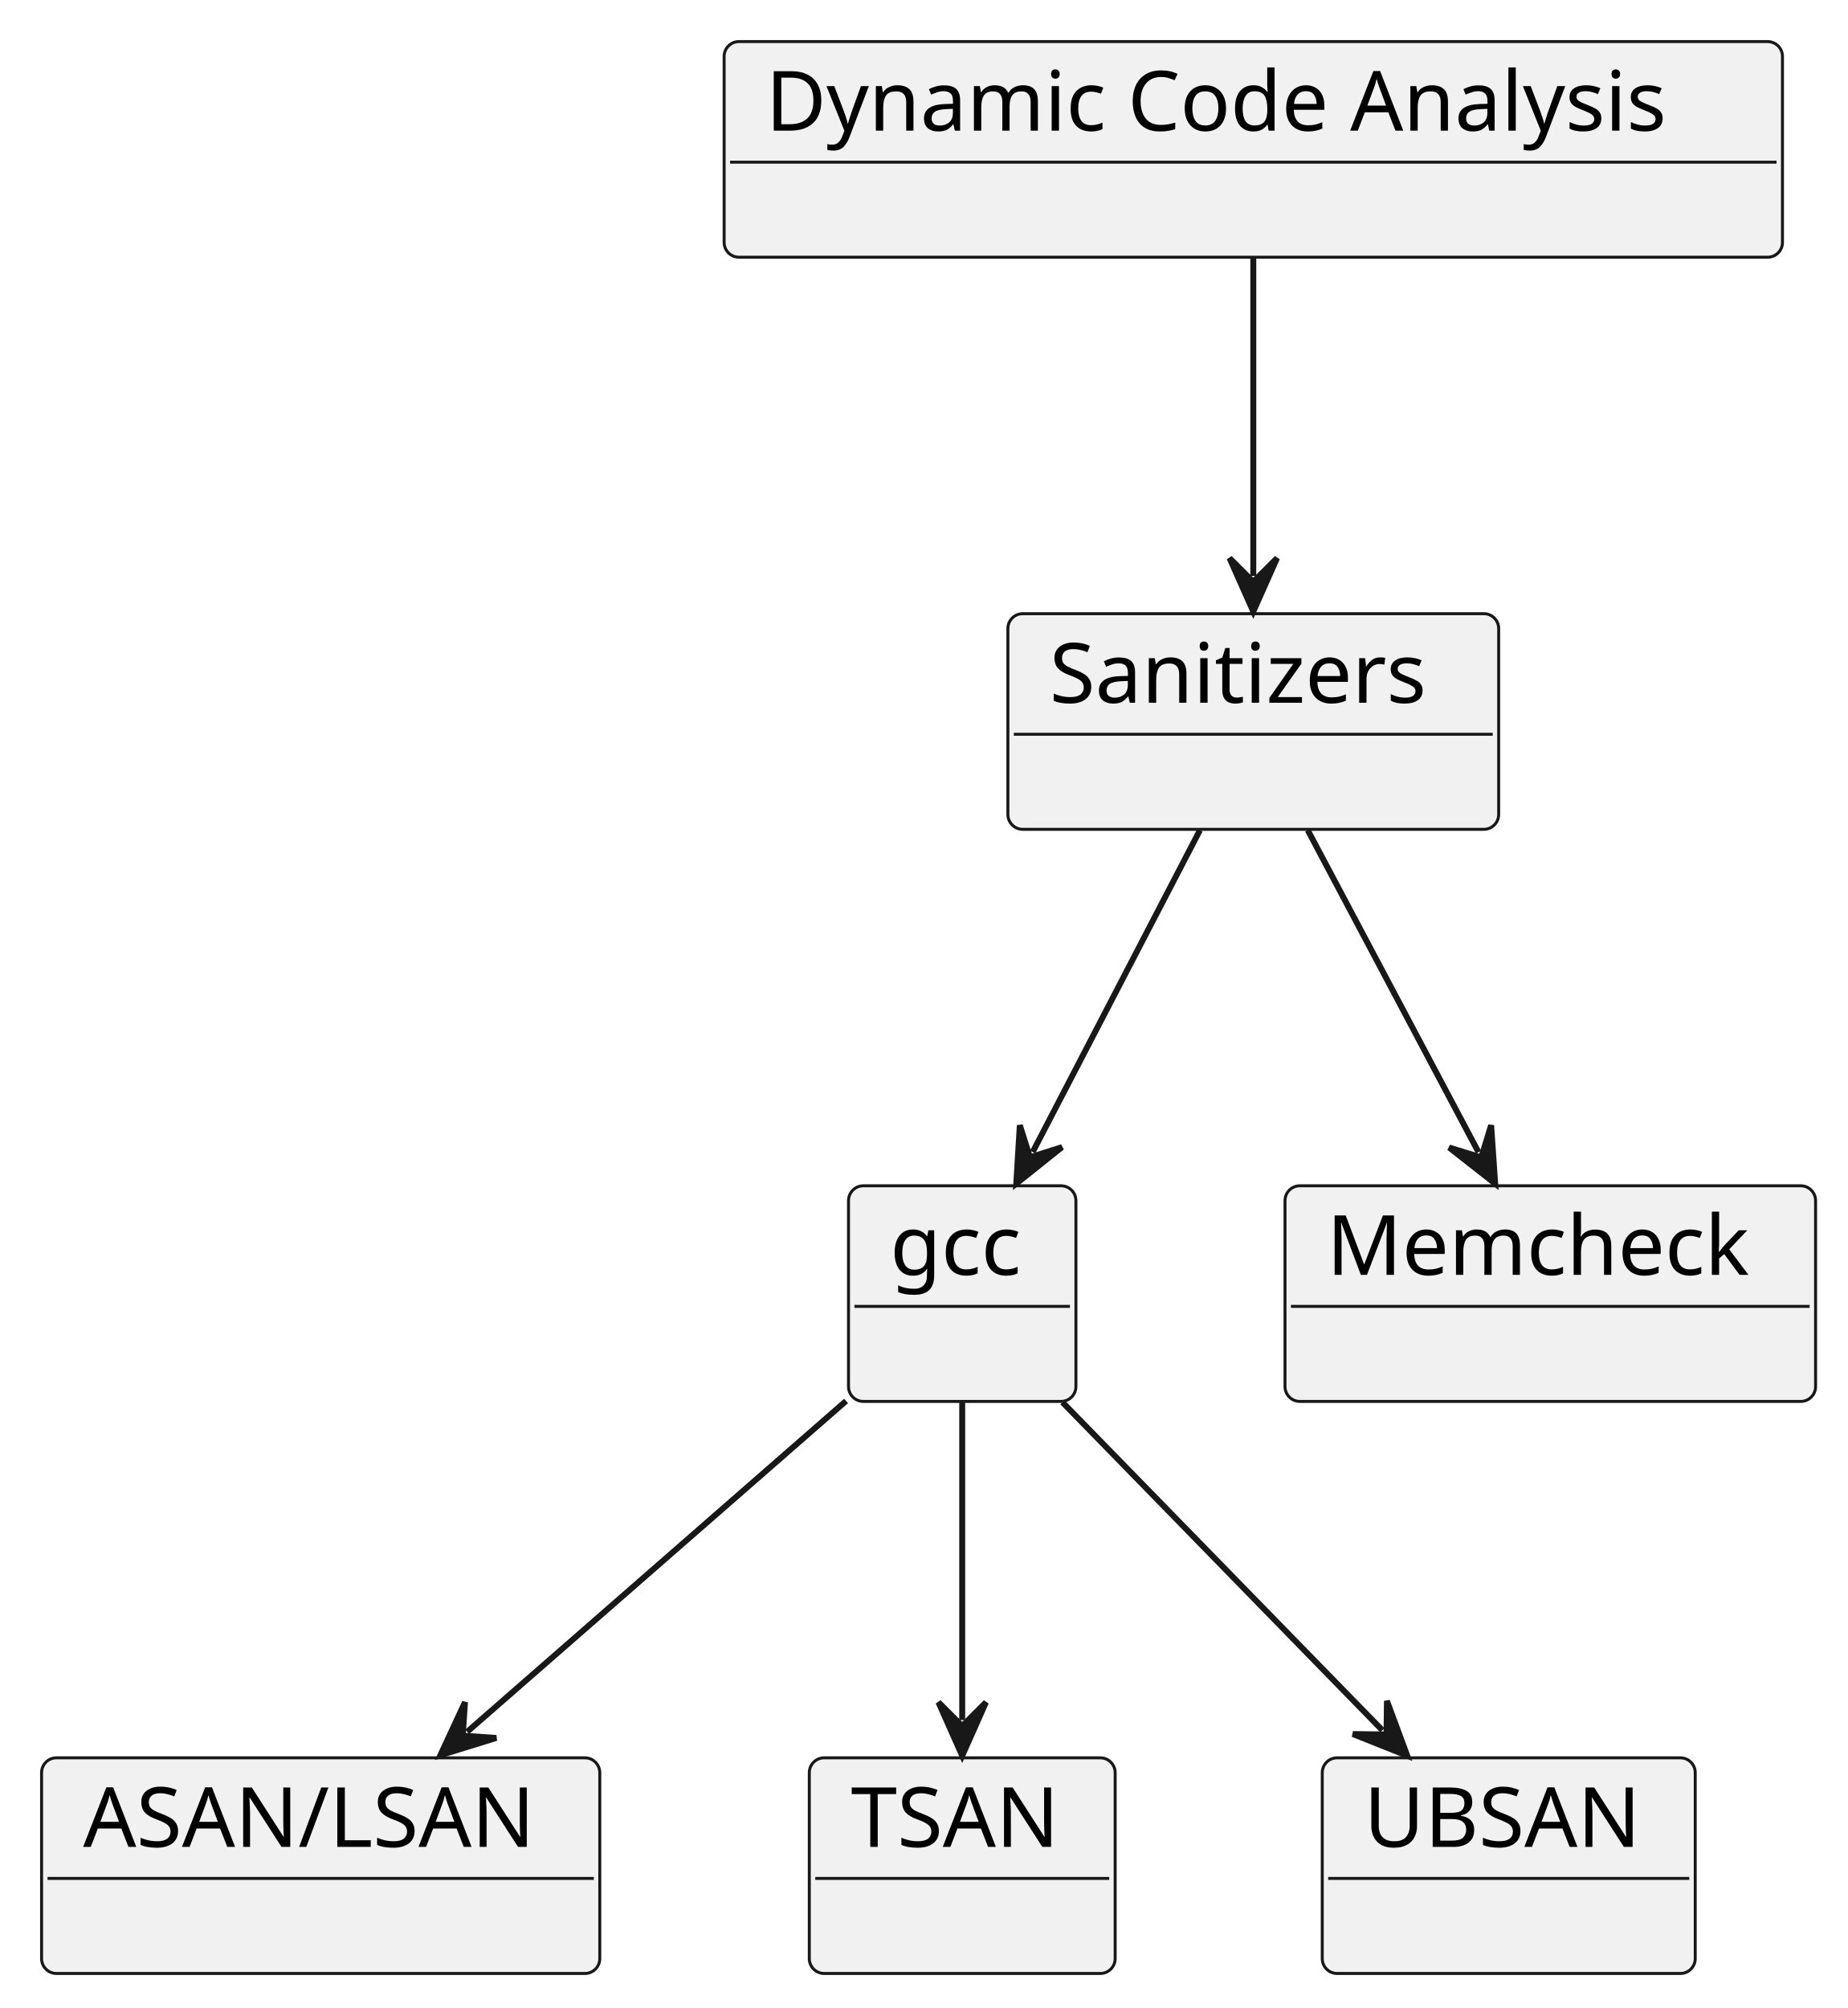
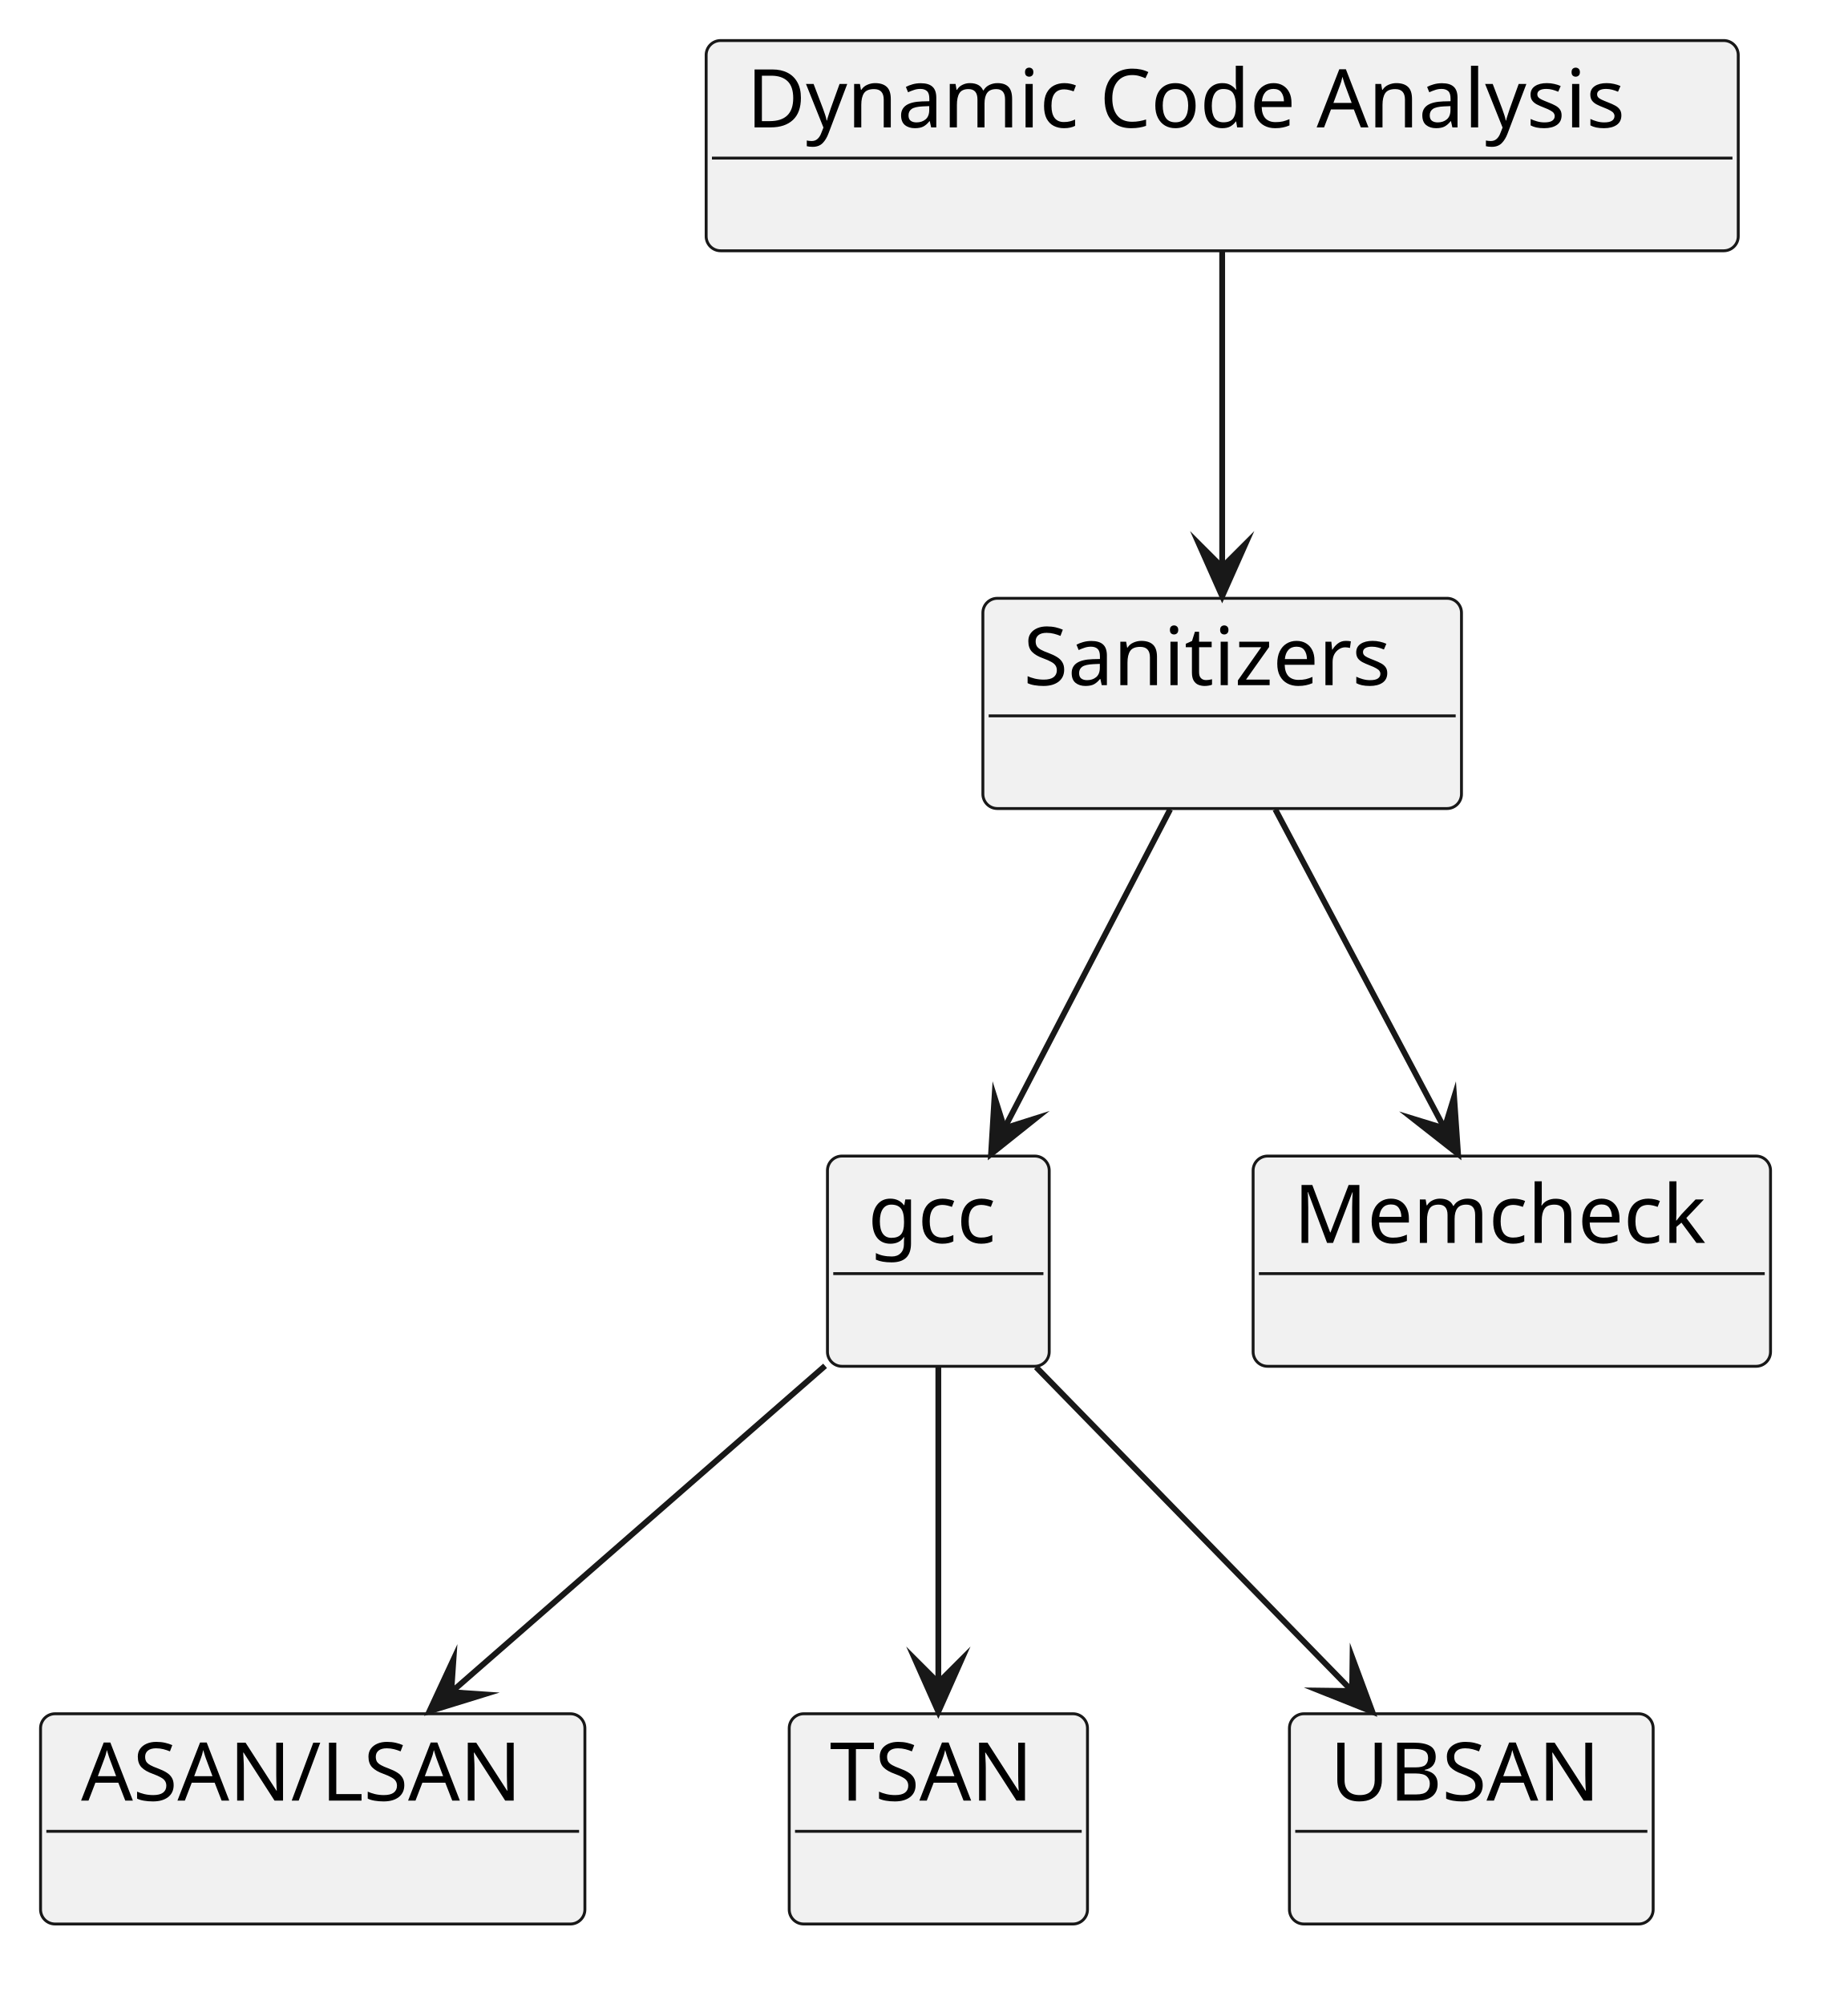
- <svg xmlns="http://www.w3.org/2000/svg" contentStyleType="text/css" data-diagram-type="CLASS" height="338px" preserveAspectRatio="none" style="width:311px;height:338px;background:#FFFFFF;" version="1.1" viewBox="0 0 311 338" width="311px" zoomAndPan="magnify">
+ <svg xmlns="http://www.w3.org/2000/svg" version="1.1" data-diagram-type="CLASS" style="width:319px;height:346px;background:#FFFFFF;" width="319px" height="346px" viewBox="0 0 319 346" zoomAndPan="magnify" preserveAspectRatio="none" contentStyleType="text/css">
  <defs />
-   <g>
-     <g id="elem_dynamic">
-       <rect fill="#F1F1F1" height="36.297" rx="2.5" ry="2.5" style="stroke:#181818;stroke-width:0.5;" width="178.165" x="121.9" y="7" />
-       <text fill="#000000" font-family="sans-serif" font-size="14" lengthAdjust="spacing" textLength="164.165" x="128.9" y="21.995">Dynamic Code Analysis</text>
-       <line style="stroke:#181818;stroke-width:0.5;" x1="122.9" x2="299.065" y1="27.297" y2="27.297" />
+   <g font-family="sans-serif" lengthAdjust="spacing">
+     <g class="entity" data-qualified-name="dynamic" id="ent0001" data-source-line="2">
+       <rect x="121.9" y="7" width="178.165" height="36.297" fill="#F1F1F1" style="stroke:#181818;stroke-width:0.5;" rx="2.5" ry="2.5" />
+       <text x="128.9" y="21.995" fill="#000" font-size="14" textLength="164.165">Dynamic Code Analysis</text>
+       <line x1="122.9" y1="27.297" x2="299.065" y2="27.297" style="stroke:#181818;stroke-width:0.5;" />
    </g>
-     <g id="elem_sanitizers">
-       <rect fill="#F1F1F1" height="36.297" rx="2.5" ry="2.5" style="stroke:#181818;stroke-width:0.5;" width="82.619" x="169.67" y="103.3" />
-       <text fill="#000000" font-family="sans-serif" font-size="14" lengthAdjust="spacing" textLength="68.619" x="176.67" y="118.295">Sanitizers</text>
-       <line style="stroke:#181818;stroke-width:0.5;" x1="170.67" x2="251.289" y1="123.597" y2="123.597" />
+     <g class="entity" data-qualified-name="sanitizers" id="ent0002" data-source-line="3">
+       <rect x="169.67" y="103.3" width="82.619" height="36.297" fill="#F1F1F1" style="stroke:#181818;stroke-width:0.5;" rx="2.5" ry="2.5" />
+       <text x="176.67" y="118.295" fill="#000" font-size="14" textLength="68.619">Sanitizers</text>
+       <line x1="170.67" y1="123.597" x2="251.289" y2="123.597" style="stroke:#181818;stroke-width:0.5;" />
    </g>
-     <g id="elem_gcc">
-       <rect fill="#F1F1F1" height="36.297" rx="2.5" ry="2.5" style="stroke:#181818;stroke-width:0.5;" width="38.281" x="142.84" y="199.6" />
-       <text fill="#000000" font-family="sans-serif" font-size="14" lengthAdjust="spacing" textLength="24.281" x="149.84" y="214.595">gcc</text>
-       <line style="stroke:#181818;stroke-width:0.5;" x1="143.84" x2="180.121" y1="219.897" y2="219.897" />
+     <g class="entity" data-qualified-name="gcc" id="ent0003" data-source-line="4">
+       <rect x="142.84" y="199.6" width="38.281" height="36.297" fill="#F1F1F1" style="stroke:#181818;stroke-width:0.5;" rx="2.5" ry="2.5" />
+       <text x="149.84" y="214.595" fill="#000" font-size="14" textLength="24.281">gcc</text>
+       <line x1="143.84" y1="219.897" x2="180.121" y2="219.897" style="stroke:#181818;stroke-width:0.5;" />
    </g>
-     <g id="elem_asan">
-       <rect fill="#F1F1F1" height="36.297" rx="2.5" ry="2.5" style="stroke:#181818;stroke-width:0.5;" width="93.967" x="7" y="295.89" />
-       <text fill="#000000" font-family="sans-serif" font-size="14" lengthAdjust="spacing" textLength="79.967" x="14" y="310.885">ASAN/LSAN</text>
-       <line style="stroke:#181818;stroke-width:0.5;" x1="8" x2="99.967" y1="316.187" y2="316.187" />
+     <g class="entity" data-qualified-name="asan" id="ent0004" data-source-line="5">
+       <rect x="7" y="295.89" width="93.967" height="36.297" fill="#F1F1F1" style="stroke:#181818;stroke-width:0.5;" rx="2.5" ry="2.5" />
+       <text x="14" y="310.885" fill="#000" font-size="14" textLength="79.967">ASAN/LSAN</text>
+       <line x1="8" y1="316.187" x2="99.967" y2="316.187" style="stroke:#181818;stroke-width:0.5;" />
    </g>
-     <g id="elem_tsan">
-       <rect fill="#F1F1F1" height="36.297" rx="2.5" ry="2.5" style="stroke:#181818;stroke-width:0.5;" width="51.488" x="136.24" y="295.89" />
-       <text fill="#000000" font-family="sans-serif" font-size="14" lengthAdjust="spacing" textLength="37.488" x="143.24" y="310.885">TSAN</text>
-       <line style="stroke:#181818;stroke-width:0.5;" x1="137.24" x2="186.728" y1="316.187" y2="316.187" />
+     <g class="entity" data-qualified-name="tsan" id="ent0005" data-source-line="6">
+       <rect x="136.24" y="295.89" width="51.488" height="36.297" fill="#F1F1F1" style="stroke:#181818;stroke-width:0.5;" rx="2.5" ry="2.5" />
+       <text x="143.24" y="310.885" fill="#000" font-size="14" textLength="37.488">TSAN</text>
+       <line x1="137.24" y1="316.187" x2="186.728" y2="316.187" style="stroke:#181818;stroke-width:0.5;" />
    </g>
-     <g id="elem_ubsan">
-       <rect fill="#F1F1F1" height="36.297" rx="2.5" ry="2.5" style="stroke:#181818;stroke-width:0.5;" width="62.788" x="222.59" y="295.89" />
-       <text fill="#000000" font-family="sans-serif" font-size="14" lengthAdjust="spacing" textLength="48.788" x="229.59" y="310.885">UBSAN</text>
-       <line style="stroke:#181818;stroke-width:0.5;" x1="223.59" x2="284.378" y1="316.187" y2="316.187" />
+     <g class="entity" data-qualified-name="ubsan" id="ent0006" data-source-line="7">
+       <rect x="222.59" y="295.89" width="62.788" height="36.297" fill="#F1F1F1" style="stroke:#181818;stroke-width:0.5;" rx="2.5" ry="2.5" />
+       <text x="229.59" y="310.885" fill="#000" font-size="14" textLength="48.788">UBSAN</text>
+       <line x1="223.59" y1="316.187" x2="284.378" y2="316.187" style="stroke:#181818;stroke-width:0.5;" />
    </g>
-     <g id="elem_memcheck">
-       <rect fill="#F1F1F1" height="36.297" rx="2.5" ry="2.5" style="stroke:#181818;stroke-width:0.5;" width="89.318" x="216.32" y="199.6" />
-       <text fill="#000000" font-family="sans-serif" font-size="14" lengthAdjust="spacing" textLength="75.318" x="223.32" y="214.595">Memcheck</text>
-       <line style="stroke:#181818;stroke-width:0.5;" x1="217.32" x2="304.638" y1="219.897" y2="219.897" />
+     <g class="entity" data-qualified-name="memcheck" id="ent0007" data-source-line="8">
+       <rect x="216.32" y="199.6" width="89.318" height="36.297" fill="#F1F1F1" style="stroke:#181818;stroke-width:0.5;" rx="2.5" ry="2.5" />
+       <text x="223.32" y="214.595" fill="#000" font-size="14" textLength="75.318">Memcheck</text>
+       <line x1="217.32" y1="219.897" x2="304.638" y2="219.897" style="stroke:#181818;stroke-width:0.5;" />
    </g>
-     <g id="link_dynamic_sanitizers">
-       <path codeLine="10" d="M210.98,43.45 C210.98,60.35 210.98,79.96 210.98,96.94 " fill="transparent" id="dynamic-to-sanitizers" style="stroke:#181818;stroke-width:1;" />
-       <polygon fill="#181818" points="210.98,102.94,214.98,93.94,210.98,97.94,206.98,93.94,210.98,102.94" style="stroke:#181818;stroke-width:1;" />
+     <g class="link" data-entity-1="ent0001" data-entity-2="ent0002" id="lnk8" data-source-line="10" data-link-type="dependency">
+       <path d="M210.98,43.45 C210.98,60.35 210.98,80.96 210.98,97.94" style="stroke:#181818;stroke-width:1;" fill="none" id="dynamic-to-sanitizers" codeLine="10" />
+       <polygon points="210.98,102.94,214.98,93.94,210.98,97.94,206.98,93.94,210.98,102.94" fill="#181818" style="stroke:#181818;stroke-width:1;stroke-linejoin:miter;stroke-miterlimit:10;" />
    </g>
-     <g id="link_sanitizers_gcc">
-       <path codeLine="11" d="M202,139.74 C193.21,156.65 182.666,176.935 173.846,193.916 " fill="transparent" id="sanitizers-to-gcc" style="stroke:#181818;stroke-width:1;" />
-       <polygon fill="#181818" points="171.08,199.24,178.778,193.097,173.385,194.803,171.679,189.409,171.08,199.24" style="stroke:#181818;stroke-width:1;" />
+     <g class="link" data-entity-1="ent0002" data-entity-2="ent0003" id="lnk9" data-source-line="11" data-link-type="dependency">
+       <path d="M202,139.74 C193.21,156.65 182.205,177.823 173.385,194.803" style="stroke:#181818;stroke-width:1;" fill="none" id="sanitizers-to-gcc" codeLine="11" />
+       <polygon points="171.08,199.24,178.778,193.097,173.385,194.803,171.679,189.409,171.08,199.24" fill="#181818" style="stroke:#181818;stroke-width:1;stroke-linejoin:miter;stroke-miterlimit:10;" />
    </g>
-     <g id="link_gcc_asan">
-       <path codeLine="12" d="M142.43,235.82 C123.1,252.7 98.18,274.454 78.65,291.504 " fill="transparent" id="gcc-to-asan" style="stroke:#181818;stroke-width:1;" />
-       <polygon fill="#181818" points="74.13,295.45,83.54,292.544,77.897,292.162,78.279,286.518,74.13,295.45" style="stroke:#181818;stroke-width:1;" />
+     <g class="link" data-entity-1="ent0003" data-entity-2="ent0004" id="lnk10" data-source-line="12" data-link-type="dependency">
+       <path d="M142.43,235.82 C123.1,252.7 97.427,275.112 77.897,292.162" style="stroke:#181818;stroke-width:1;" fill="none" id="gcc-to-asan" codeLine="12" />
+       <polygon points="74.13,295.45,83.54,292.544,77.897,292.162,78.279,286.518,74.13,295.45" fill="#181818" style="stroke:#181818;stroke-width:1;stroke-linejoin:miter;stroke-miterlimit:10;" />
    </g>
-     <g id="link_gcc_tsan">
-       <path codeLine="13" d="M161.98,236.04 C161.98,252.95 161.98,272.56 161.98,289.54 " fill="transparent" id="gcc-to-tsan" style="stroke:#181818;stroke-width:1;" />
-       <polygon fill="#181818" points="161.98,295.54,165.98,286.54,161.98,290.54,157.98,286.54,161.98,295.54" style="stroke:#181818;stroke-width:1;" />
+     <g class="link" data-entity-1="ent0003" data-entity-2="ent0005" id="lnk11" data-source-line="13" data-link-type="dependency">
+       <path d="M161.98,236.04 C161.98,252.95 161.98,273.56 161.98,290.54" style="stroke:#181818;stroke-width:1;" fill="none" id="gcc-to-tsan" codeLine="13" />
+       <polygon points="161.98,295.54,165.98,286.54,161.98,290.54,157.98,286.54,161.98,295.54" fill="#181818" style="stroke:#181818;stroke-width:1;stroke-linejoin:miter;stroke-miterlimit:10;" />
    </g>
-     <g id="link_gcc_ubsan">
-       <path codeLine="14" d="M178.86,236.04 C195.35,252.95 216.151,274.265 232.711,291.245 " fill="transparent" id="gcc-to-ubsan" style="stroke:#181818;stroke-width:1;" />
-       <polygon fill="#181818" points="236.9,295.54,233.48,286.304,233.409,291.961,227.753,291.89,236.9,295.54" style="stroke:#181818;stroke-width:1;" />
+     <g class="link" data-entity-1="ent0003" data-entity-2="ent0006" id="lnk12" data-source-line="14" data-link-type="dependency">
+       <path d="M178.86,236.04 C195.35,252.95 216.849,274.98 233.409,291.96" style="stroke:#181818;stroke-width:1;" fill="none" id="gcc-to-ubsan" codeLine="14" />
+       <polygon points="236.9,295.54,233.48,286.304,233.409,291.96,227.753,291.89,236.9,295.54" fill="#181818" style="stroke:#181818;stroke-width:1;stroke-linejoin:miter;stroke-miterlimit:10;" />
    </g>
-     <g id="link_sanitizers_memcheck">
-       <path codeLine="15" d="M220.15,139.74 C229.12,156.65 239.89,176.959 248.89,193.939 " fill="transparent" id="sanitizers-to-memcheck" style="stroke:#181818;stroke-width:1;" />
-       <polygon fill="#181818" points="251.7,199.24,251.019,189.415,249.358,194.822,243.951,193.161,251.7,199.24" style="stroke:#181818;stroke-width:1;" />
+     <g class="link" data-entity-1="ent0002" data-entity-2="ent0007" id="lnk13" data-source-line="15" data-link-type="dependency">
+       <path d="M220.15,139.74 C229.12,156.65 240.358,177.842 249.358,194.822" style="stroke:#181818;stroke-width:1;" fill="none" id="sanitizers-to-memcheck" codeLine="15" />
+       <polygon points="251.7,199.24,251.019,189.415,249.358,194.822,243.951,193.161,251.7,199.24" fill="#181818" style="stroke:#181818;stroke-width:1;stroke-linejoin:miter;stroke-miterlimit:10;" />
    </g>
  </g>
</svg>
